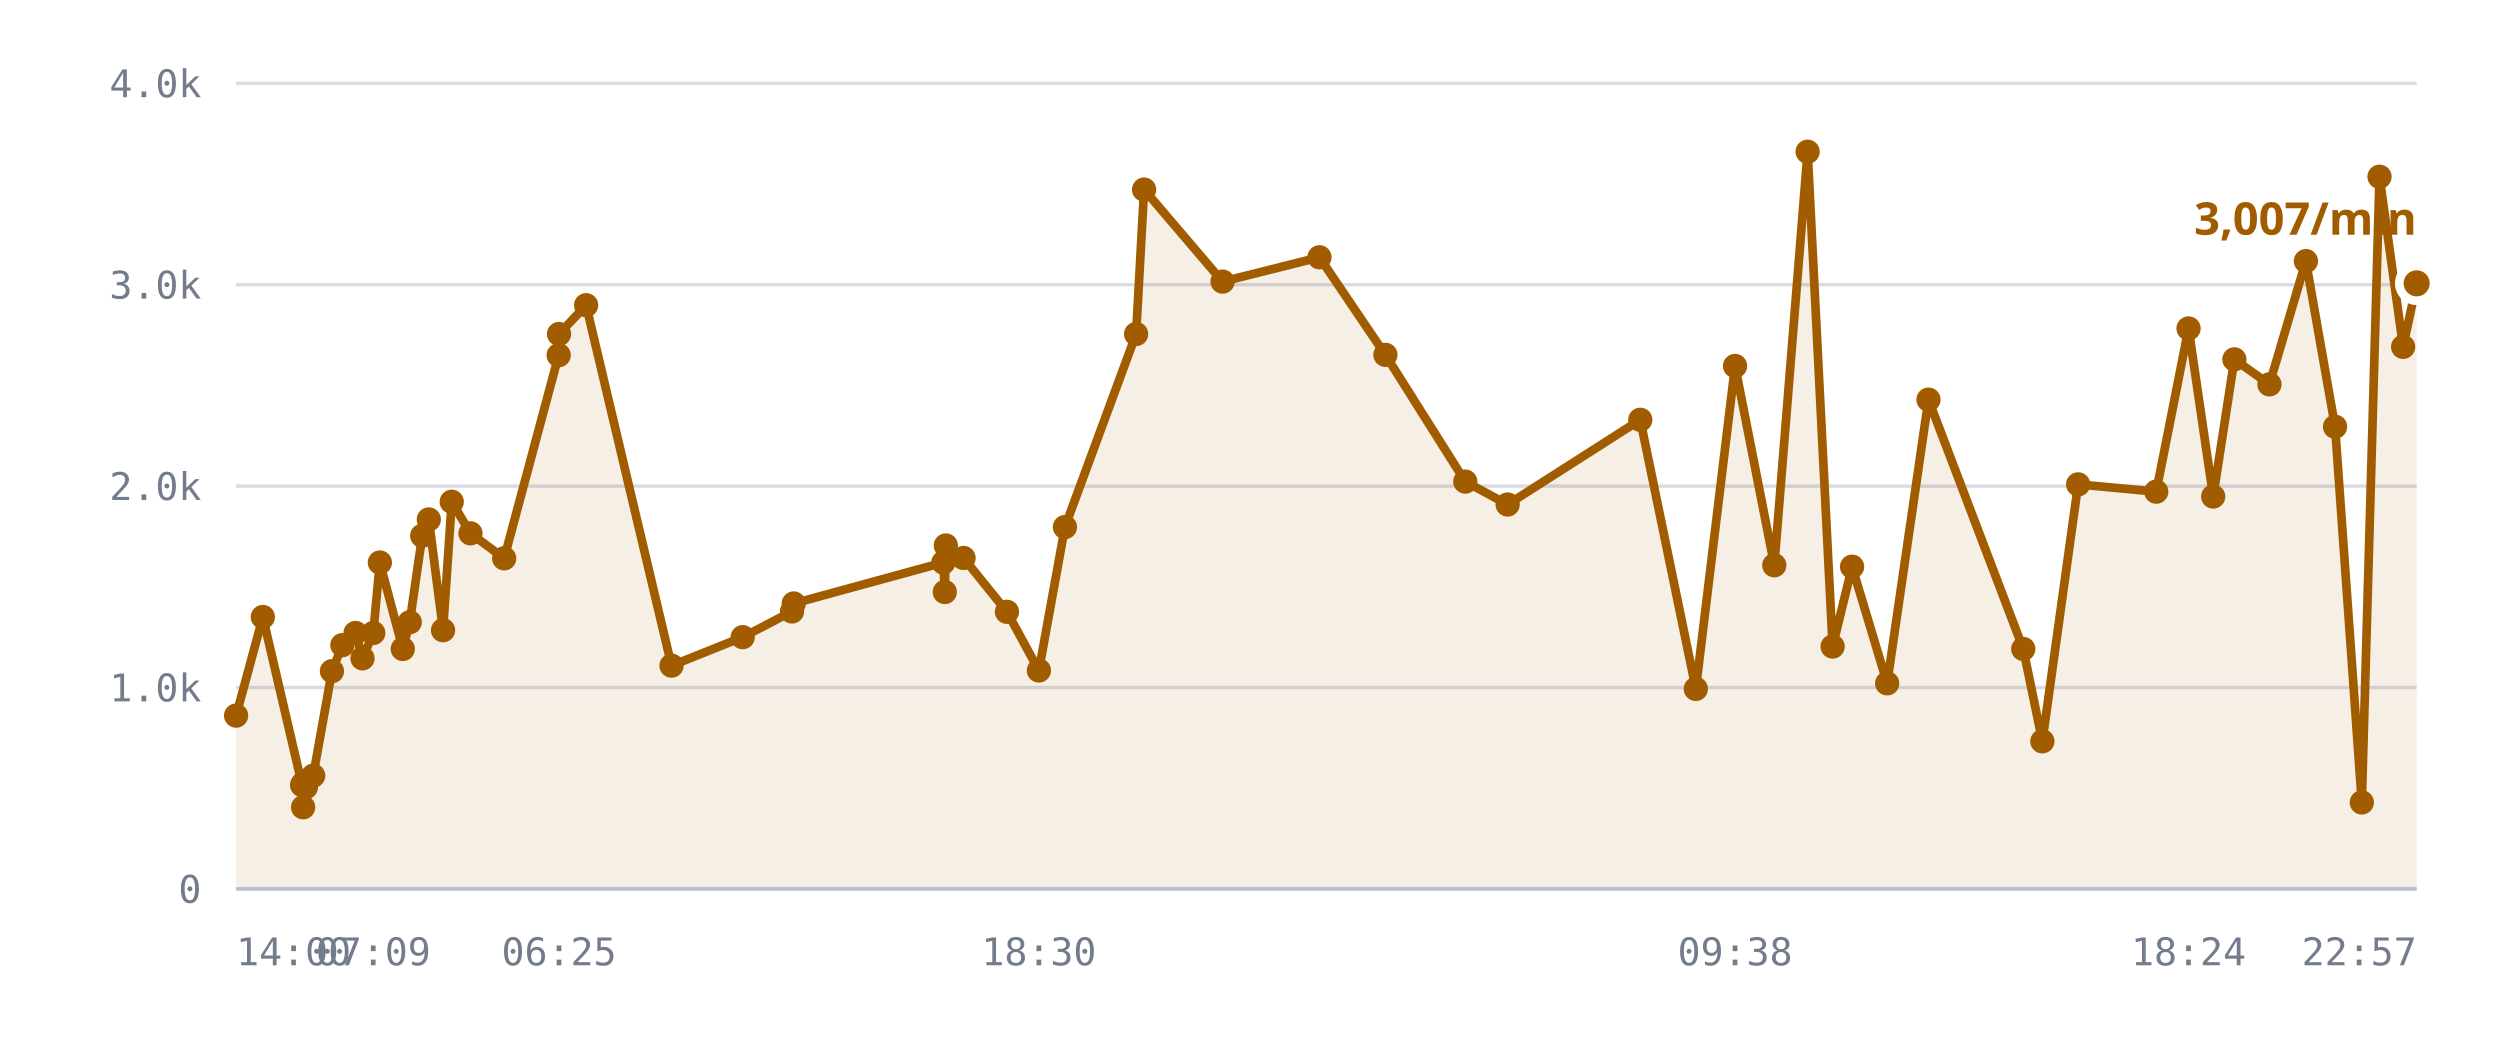
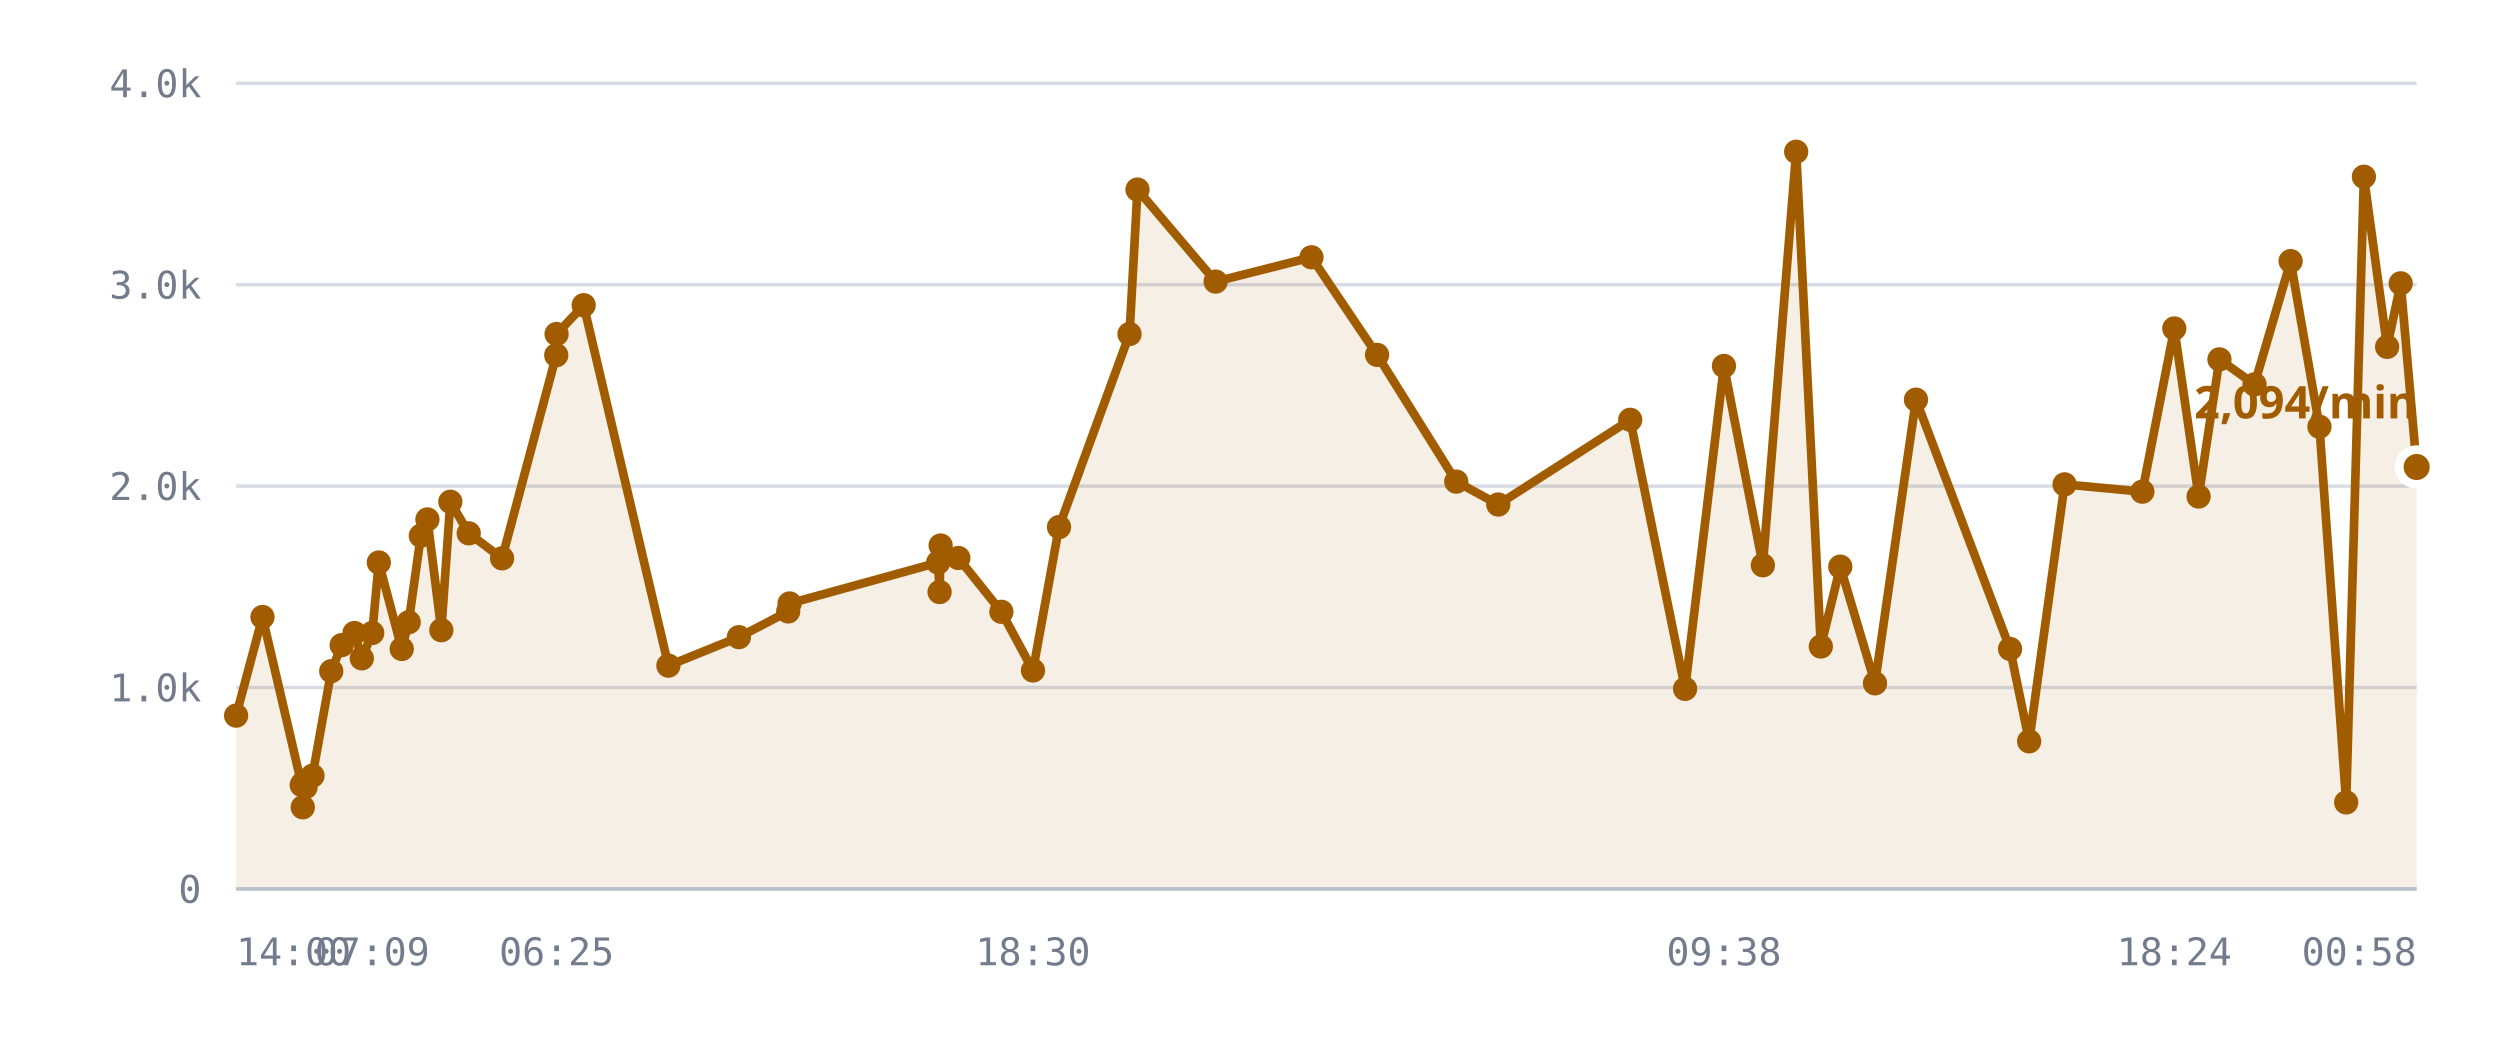
<svg xmlns="http://www.w3.org/2000/svg" viewBox="0 0 720 300" role="img" aria-label="/r/lobby messages per minute">
  <style>
    .grid      { stroke: var(--chart-grid, #d8dce4); stroke-width: 1; }
    .cap       { stroke: var(--chart-cap, #9a2b22); stroke-width: 1.5; stroke-dasharray: 5 4; }
    .cap-label { fill: var(--chart-cap, #9a2b22); font: 600 11px Archivo, system-ui, sans-serif; letter-spacing: .04em; }
    .tick      { fill: var(--chart-muted, #737c8c); font: 500 11px "IBM Plex Mono", ui-monospace, monospace; }
    .tick-y    { text-anchor: end; }
    .tick-x    { text-anchor: middle; }
    .series    { fill: none; stroke: var(--chart-line, #a25c00); stroke-width: 2.5; stroke-linejoin: round; stroke-linecap: round; }
    .fill      { fill: var(--chart-fill, rgba(162,92,0,.10)); stroke: none; }
    .dot       { fill: var(--chart-line, #a25c00); }
    .dot-last  { stroke: var(--chart-bg, #fff); stroke-width: 2.5; }
    .end-label { fill: var(--chart-line, #a25c00); font: 700 13px Archivo, system-ui, sans-serif; }
    .axis      { stroke: var(--chart-axis, #b9bfca); stroke-width: 1; }
  </style>
  <line x1="68" y1="256.0" x2="696" y2="256.0" class="grid" />
  <text x="58" y="260.0" class="tick tick-y">0</text>
  <line x1="68" y1="198.0" x2="696" y2="198.0" class="grid" />
  <text x="58" y="202.0" class="tick tick-y">1.0k</text>
  <line x1="68" y1="140.0" x2="696" y2="140.0" class="grid" />
  <text x="58" y="144.0" class="tick tick-y">2.0k</text>
  <line x1="68" y1="82.0" x2="696" y2="82.0" class="grid" />
  <text x="58" y="86.0" class="tick tick-y">3.0k</text>
  <line x1="68" y1="24.0" x2="696" y2="24.0" class="grid" />
  <text x="58" y="28.0" class="tick tick-y">4.0k</text>
-   <path d="M68.0,206.1 L75.7,177.7 L87.0,226.1 L87.3,232.5 L87.4,225.5 L88.1,226.7 L90.2,223.4 L95.6,193.3 L98.6,185.8 L102.4,182.3 L104.4,189.6 L107.5,182.3 L109.4,162.0 L116.0,186.9 L118.0,179.2 L121.6,154.3 L123.5,149.6 L127.6,181.5 L130.1,144.5 L135.5,153.6 L145.2,160.8 L160.9,102.3 L161.0,96.2 L168.8,87.9 L193.4,191.7 L213.9,183.5 L228.1,176.1 L228.6,173.8 L271.7,162.0 L272.1,170.5 L272.4,157.1 L277.5,160.7 L290.0,176.2 L299.2,193.1 L306.7,151.8 L327.2,96.2 L329.5,54.6 L352.1,81.1 L380.0,74.1 L399.0,102.2 L422.0,138.7 L434.2,145.3 L472.4,120.9 L488.4,198.4 L499.7,105.4 L511.0,162.8 L520.6,43.7 L527.8,186.2 L533.4,163.2 L543.5,196.8 L555.4,115.1 L582.7,186.9 L588.2,213.5 L598.5,139.5 L621.0,141.6 L630.3,94.6 L637.4,143.0 L643.5,103.5 L653.6,110.7 L664.1,75.2 L672.5,122.9 L680.2,231.1 L685.3,50.9 L692.1,99.9 L696.0,81.6 L696.0,256.0 L68.0,256.0 Z" class="fill" />
-   <path d="M68.0,206.1 L75.7,177.7 L87.0,226.1 L87.3,232.5 L87.4,225.5 L88.1,226.7 L90.2,223.4 L95.6,193.3 L98.6,185.8 L102.4,182.3 L104.4,189.6 L107.5,182.3 L109.4,162.0 L116.0,186.9 L118.0,179.2 L121.6,154.3 L123.5,149.6 L127.6,181.5 L130.1,144.5 L135.5,153.6 L145.2,160.8 L160.9,102.3 L161.0,96.2 L168.8,87.9 L193.4,191.7 L213.9,183.5 L228.1,176.1 L228.6,173.8 L271.7,162.0 L272.1,170.5 L272.4,157.1 L277.5,160.7 L290.0,176.2 L299.2,193.1 L306.7,151.8 L327.2,96.2 L329.5,54.6 L352.1,81.1 L380.0,74.1 L399.0,102.2 L422.0,138.7 L434.2,145.3 L472.4,120.9 L488.4,198.4 L499.7,105.4 L511.0,162.8 L520.6,43.7 L527.8,186.2 L533.4,163.2 L543.5,196.8 L555.4,115.1 L582.7,186.9 L588.2,213.5 L598.5,139.5 L621.0,141.6 L630.3,94.6 L637.4,143.0 L643.5,103.5 L653.6,110.7 L664.1,75.2 L672.5,122.9 L680.2,231.1 L685.3,50.9 L692.1,99.9 L696.0,81.6" class="series" />
+   <path d="M68.0,206.1 L75.6,177.7 L86.9,226.1 L87.2,232.5 L87.3,225.5 L88.0,226.7 L90.0,223.4 L95.4,193.3 L98.4,185.8 L102.1,182.3 L104.2,189.6 L107.2,182.3 L109.1,162.0 L115.7,186.9 L117.7,179.2 L121.2,154.3 L123.1,149.6 L127.1,181.5 L129.7,144.5 L135.0,153.6 L144.6,160.8 L160.2,102.3 L160.3,96.2 L168.1,87.9 L192.5,191.7 L212.8,183.5 L227.0,176.1 L227.4,173.8 L270.2,162.0 L270.6,170.5 L270.9,157.1 L276.0,160.7 L288.4,176.2 L297.5,193.1 L305.0,151.8 L325.3,96.2 L327.6,54.6 L350.1,81.1 L377.7,74.1 L396.6,102.2 L419.4,138.7 L431.5,145.3 L469.5,120.9 L485.3,198.4 L496.5,105.4 L507.7,162.8 L517.3,43.7 L524.4,186.2 L530.0,163.2 L540.0,196.8 L551.8,115.1 L578.9,186.9 L584.4,213.5 L594.6,139.5 L617.0,141.6 L626.2,94.6 L633.2,143.0 L639.2,103.5 L649.3,110.7 L659.7,75.2 L668.0,122.9 L675.7,231.1 L680.8,50.9 L687.5,99.9 L691.4,81.6 L696.0,134.5 L696.0,256.0 L68.0,256.0 Z" class="fill" />
+   <path d="M68.0,206.1 L75.6,177.7 L86.9,226.1 L87.2,232.5 L87.3,225.5 L88.0,226.7 L90.0,223.4 L95.4,193.3 L98.4,185.8 L102.1,182.3 L104.2,189.6 L107.2,182.3 L109.1,162.0 L115.7,186.9 L117.7,179.2 L121.2,154.3 L123.1,149.6 L127.1,181.5 L129.7,144.5 L135.0,153.6 L144.6,160.8 L160.2,102.3 L160.3,96.2 L168.1,87.9 L192.5,191.7 L212.8,183.5 L227.0,176.1 L227.4,173.8 L270.2,162.0 L270.6,170.5 L270.9,157.1 L276.0,160.7 L288.4,176.2 L297.5,193.1 L305.0,151.8 L325.3,96.2 L327.6,54.6 L350.1,81.1 L377.7,74.1 L396.6,102.2 L419.4,138.7 L431.5,145.3 L469.5,120.9 L485.3,198.4 L496.5,105.4 L507.7,162.8 L517.3,43.7 L524.4,186.2 L530.0,163.2 L540.0,196.8 L551.8,115.1 L578.9,186.9 L584.4,213.5 L594.6,139.5 L617.0,141.6 L626.2,94.6 L633.2,143.0 L639.2,103.5 L649.3,110.7 L659.7,75.2 L668.0,122.9 L675.7,231.1 L680.8,50.9 L687.5,99.9 L691.4,81.6 L696.0,134.5" class="series" />
  <circle cx="68.0" cy="206.1" r="3.5" class="dot" />
-   <circle cx="75.7" cy="177.7" r="3.5" class="dot" />
-   <circle cx="87.0" cy="226.1" r="3.5" class="dot" />
-   <circle cx="87.3" cy="232.5" r="3.5" class="dot" />
-   <circle cx="87.4" cy="225.5" r="3.5" class="dot" />
-   <circle cx="88.1" cy="226.7" r="3.5" class="dot" />
-   <circle cx="90.2" cy="223.4" r="3.5" class="dot" />
-   <circle cx="95.6" cy="193.3" r="3.5" class="dot" />
-   <circle cx="98.6" cy="185.8" r="3.5" class="dot" />
-   <circle cx="102.4" cy="182.3" r="3.5" class="dot" />
-   <circle cx="104.4" cy="189.6" r="3.5" class="dot" />
-   <circle cx="107.5" cy="182.3" r="3.5" class="dot" />
-   <circle cx="109.4" cy="162.0" r="3.5" class="dot" />
-   <circle cx="116.0" cy="186.9" r="3.5" class="dot" />
-   <circle cx="118.0" cy="179.2" r="3.5" class="dot" />
-   <circle cx="121.6" cy="154.3" r="3.5" class="dot" />
-   <circle cx="123.5" cy="149.6" r="3.5" class="dot" />
-   <circle cx="127.6" cy="181.5" r="3.5" class="dot" />
-   <circle cx="130.1" cy="144.5" r="3.5" class="dot" />
-   <circle cx="135.5" cy="153.6" r="3.5" class="dot" />
-   <circle cx="145.2" cy="160.8" r="3.5" class="dot" />
-   <circle cx="160.9" cy="102.3" r="3.5" class="dot" />
-   <circle cx="161.0" cy="96.2" r="3.5" class="dot" />
-   <circle cx="168.8" cy="87.9" r="3.5" class="dot" />
-   <circle cx="193.4" cy="191.7" r="3.5" class="dot" />
-   <circle cx="213.9" cy="183.5" r="3.5" class="dot" />
-   <circle cx="228.1" cy="176.1" r="3.5" class="dot" />
-   <circle cx="228.6" cy="173.8" r="3.5" class="dot" />
-   <circle cx="271.7" cy="162.0" r="3.5" class="dot" />
-   <circle cx="272.1" cy="170.5" r="3.5" class="dot" />
-   <circle cx="272.4" cy="157.1" r="3.5" class="dot" />
-   <circle cx="277.5" cy="160.7" r="3.5" class="dot" />
-   <circle cx="290.0" cy="176.2" r="3.5" class="dot" />
-   <circle cx="299.2" cy="193.1" r="3.5" class="dot" />
-   <circle cx="306.7" cy="151.8" r="3.5" class="dot" />
-   <circle cx="327.2" cy="96.2" r="3.5" class="dot" />
-   <circle cx="329.5" cy="54.6" r="3.5" class="dot" />
-   <circle cx="352.1" cy="81.1" r="3.5" class="dot" />
-   <circle cx="380.0" cy="74.1" r="3.5" class="dot" />
-   <circle cx="399.0" cy="102.2" r="3.5" class="dot" />
-   <circle cx="422.0" cy="138.7" r="3.5" class="dot" />
-   <circle cx="434.2" cy="145.3" r="3.5" class="dot" />
-   <circle cx="472.4" cy="120.9" r="3.5" class="dot" />
-   <circle cx="488.4" cy="198.4" r="3.5" class="dot" />
-   <circle cx="499.7" cy="105.4" r="3.5" class="dot" />
-   <circle cx="511.0" cy="162.8" r="3.5" class="dot" />
-   <circle cx="520.6" cy="43.7" r="3.5" class="dot" />
-   <circle cx="527.8" cy="186.2" r="3.5" class="dot" />
-   <circle cx="533.4" cy="163.2" r="3.5" class="dot" />
-   <circle cx="543.5" cy="196.8" r="3.5" class="dot" />
-   <circle cx="555.4" cy="115.1" r="3.5" class="dot" />
-   <circle cx="582.7" cy="186.9" r="3.5" class="dot" />
-   <circle cx="588.2" cy="213.5" r="3.5" class="dot" />
-   <circle cx="598.5" cy="139.5" r="3.5" class="dot" />
-   <circle cx="621.0" cy="141.6" r="3.5" class="dot" />
-   <circle cx="630.3" cy="94.6" r="3.5" class="dot" />
-   <circle cx="637.4" cy="143.0" r="3.5" class="dot" />
-   <circle cx="643.5" cy="103.5" r="3.5" class="dot" />
-   <circle cx="653.6" cy="110.7" r="3.5" class="dot" />
-   <circle cx="664.1" cy="75.2" r="3.5" class="dot" />
-   <circle cx="672.5" cy="122.9" r="3.5" class="dot" />
-   <circle cx="680.2" cy="231.1" r="3.5" class="dot" />
-   <circle cx="685.3" cy="50.9" r="3.5" class="dot" />
-   <circle cx="692.1" cy="99.9" r="3.5" class="dot" />
-   <circle cx="696.0" cy="81.6" r="5" class="dot dot-last" />
-   <text x="696.0" y="67.6" class="end-label" text-anchor="end">3,007/min</text>
+   <circle cx="75.6" cy="177.7" r="3.5" class="dot" />
+   <circle cx="86.9" cy="226.1" r="3.5" class="dot" />
+   <circle cx="87.2" cy="232.5" r="3.5" class="dot" />
+   <circle cx="87.3" cy="225.5" r="3.5" class="dot" />
+   <circle cx="88.0" cy="226.7" r="3.5" class="dot" />
+   <circle cx="90.0" cy="223.4" r="3.5" class="dot" />
+   <circle cx="95.4" cy="193.3" r="3.5" class="dot" />
+   <circle cx="98.4" cy="185.8" r="3.5" class="dot" />
+   <circle cx="102.1" cy="182.3" r="3.5" class="dot" />
+   <circle cx="104.2" cy="189.6" r="3.5" class="dot" />
+   <circle cx="107.2" cy="182.3" r="3.5" class="dot" />
+   <circle cx="109.1" cy="162.0" r="3.5" class="dot" />
+   <circle cx="115.7" cy="186.9" r="3.5" class="dot" />
+   <circle cx="117.7" cy="179.2" r="3.5" class="dot" />
+   <circle cx="121.2" cy="154.3" r="3.5" class="dot" />
+   <circle cx="123.1" cy="149.6" r="3.5" class="dot" />
+   <circle cx="127.1" cy="181.5" r="3.5" class="dot" />
+   <circle cx="129.7" cy="144.5" r="3.5" class="dot" />
+   <circle cx="135.0" cy="153.6" r="3.5" class="dot" />
+   <circle cx="144.6" cy="160.8" r="3.5" class="dot" />
+   <circle cx="160.2" cy="102.3" r="3.5" class="dot" />
+   <circle cx="160.3" cy="96.2" r="3.5" class="dot" />
+   <circle cx="168.1" cy="87.9" r="3.5" class="dot" />
+   <circle cx="192.5" cy="191.7" r="3.5" class="dot" />
+   <circle cx="212.8" cy="183.5" r="3.5" class="dot" />
+   <circle cx="227.0" cy="176.1" r="3.5" class="dot" />
+   <circle cx="227.4" cy="173.8" r="3.5" class="dot" />
+   <circle cx="270.2" cy="162.0" r="3.5" class="dot" />
+   <circle cx="270.6" cy="170.5" r="3.5" class="dot" />
+   <circle cx="270.9" cy="157.1" r="3.5" class="dot" />
+   <circle cx="276.0" cy="160.7" r="3.5" class="dot" />
+   <circle cx="288.4" cy="176.2" r="3.5" class="dot" />
+   <circle cx="297.5" cy="193.1" r="3.5" class="dot" />
+   <circle cx="305.0" cy="151.8" r="3.5" class="dot" />
+   <circle cx="325.3" cy="96.2" r="3.5" class="dot" />
+   <circle cx="327.6" cy="54.6" r="3.5" class="dot" />
+   <circle cx="350.1" cy="81.1" r="3.5" class="dot" />
+   <circle cx="377.7" cy="74.1" r="3.5" class="dot" />
+   <circle cx="396.6" cy="102.2" r="3.5" class="dot" />
+   <circle cx="419.4" cy="138.7" r="3.5" class="dot" />
+   <circle cx="431.5" cy="145.3" r="3.5" class="dot" />
+   <circle cx="469.5" cy="120.9" r="3.5" class="dot" />
+   <circle cx="485.3" cy="198.4" r="3.5" class="dot" />
+   <circle cx="496.5" cy="105.4" r="3.5" class="dot" />
+   <circle cx="507.7" cy="162.8" r="3.5" class="dot" />
+   <circle cx="517.3" cy="43.7" r="3.5" class="dot" />
+   <circle cx="524.4" cy="186.2" r="3.5" class="dot" />
+   <circle cx="530.0" cy="163.2" r="3.5" class="dot" />
+   <circle cx="540.0" cy="196.8" r="3.5" class="dot" />
+   <circle cx="551.8" cy="115.1" r="3.5" class="dot" />
+   <circle cx="578.9" cy="186.9" r="3.5" class="dot" />
+   <circle cx="584.4" cy="213.5" r="3.5" class="dot" />
+   <circle cx="594.6" cy="139.5" r="3.5" class="dot" />
+   <circle cx="617.0" cy="141.6" r="3.5" class="dot" />
+   <circle cx="626.2" cy="94.6" r="3.5" class="dot" />
+   <circle cx="633.2" cy="143.0" r="3.5" class="dot" />
+   <circle cx="639.2" cy="103.5" r="3.5" class="dot" />
+   <circle cx="649.3" cy="110.7" r="3.5" class="dot" />
+   <circle cx="659.7" cy="75.2" r="3.5" class="dot" />
+   <circle cx="668.0" cy="122.9" r="3.5" class="dot" />
+   <circle cx="675.7" cy="231.1" r="3.5" class="dot" />
+   <circle cx="680.8" cy="50.9" r="3.5" class="dot" />
+   <circle cx="687.5" cy="99.9" r="3.5" class="dot" />
+   <circle cx="691.4" cy="81.6" r="3.5" class="dot" />
+   <circle cx="696.0" cy="134.5" r="5" class="dot dot-last" />
+   <text x="696.0" y="120.5" class="end-label" text-anchor="end">2,094/min</text>
  <line x1="68" y1="256" x2="696" y2="256" class="axis" />
  <text x="68.0" y="278" class="tick" text-anchor="start">14:00</text>
-   <text x="107.5" y="278" class="tick" text-anchor="middle">07:09</text>
-   <text x="161.0" y="278" class="tick" text-anchor="middle">06:25</text>
-   <text x="299.2" y="278" class="tick" text-anchor="middle">18:30</text>
-   <text x="499.7" y="278" class="tick" text-anchor="middle">09:38</text>
-   <text x="630.3" y="278" class="tick" text-anchor="middle">18:24</text>
-   <text x="696.0" y="278" class="tick" text-anchor="end">22:57</text>
+   <text x="107.2" y="278" class="tick" text-anchor="middle">07:09</text>
+   <text x="160.3" y="278" class="tick" text-anchor="middle">06:25</text>
+   <text x="297.5" y="278" class="tick" text-anchor="middle">18:30</text>
+   <text x="496.5" y="278" class="tick" text-anchor="middle">09:38</text>
+   <text x="626.2" y="278" class="tick" text-anchor="middle">18:24</text>
+   <text x="696.0" y="278" class="tick" text-anchor="end">00:58</text>
</svg>
